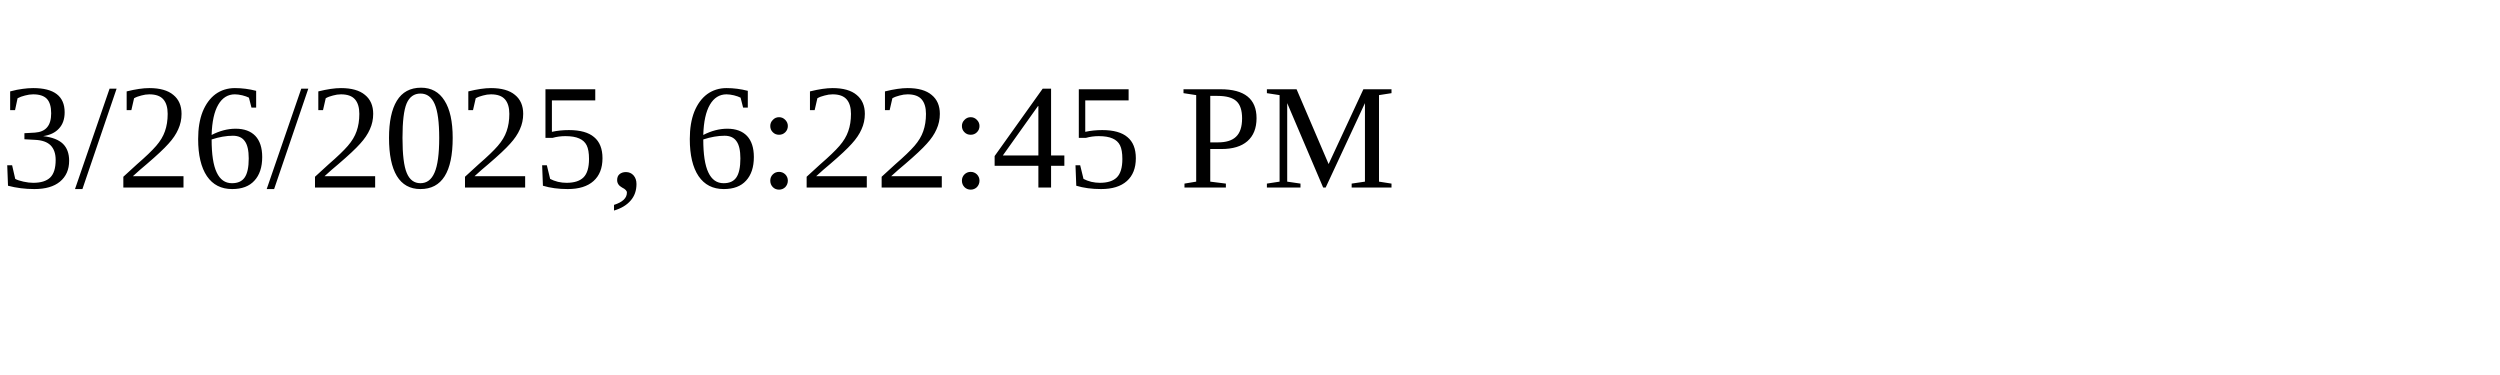
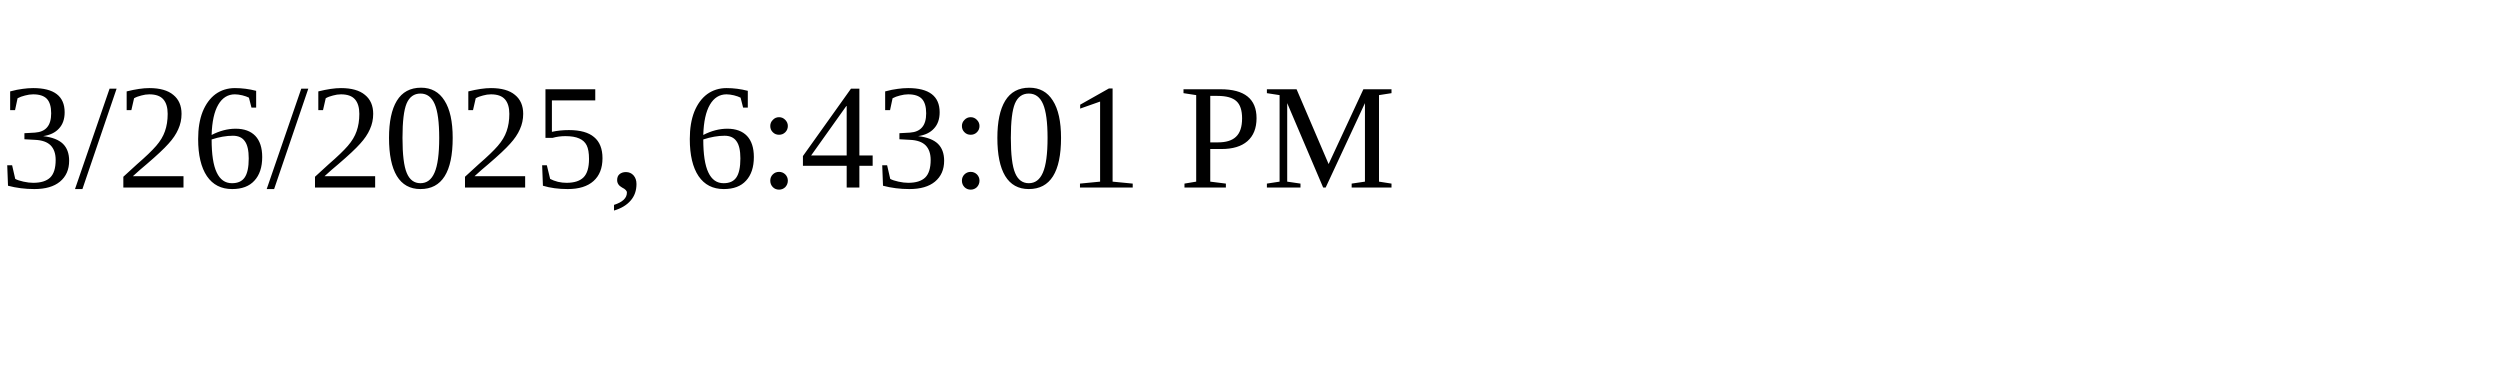
<svg xmlns="http://www.w3.org/2000/svg" height="30" width="200">
-   <text x="0" y="15">3/26/2025, 6:22:45 PM</text>
+   <text x="0" y="15">3/26/2025, 6:43:01 PM</text>
</svg>
